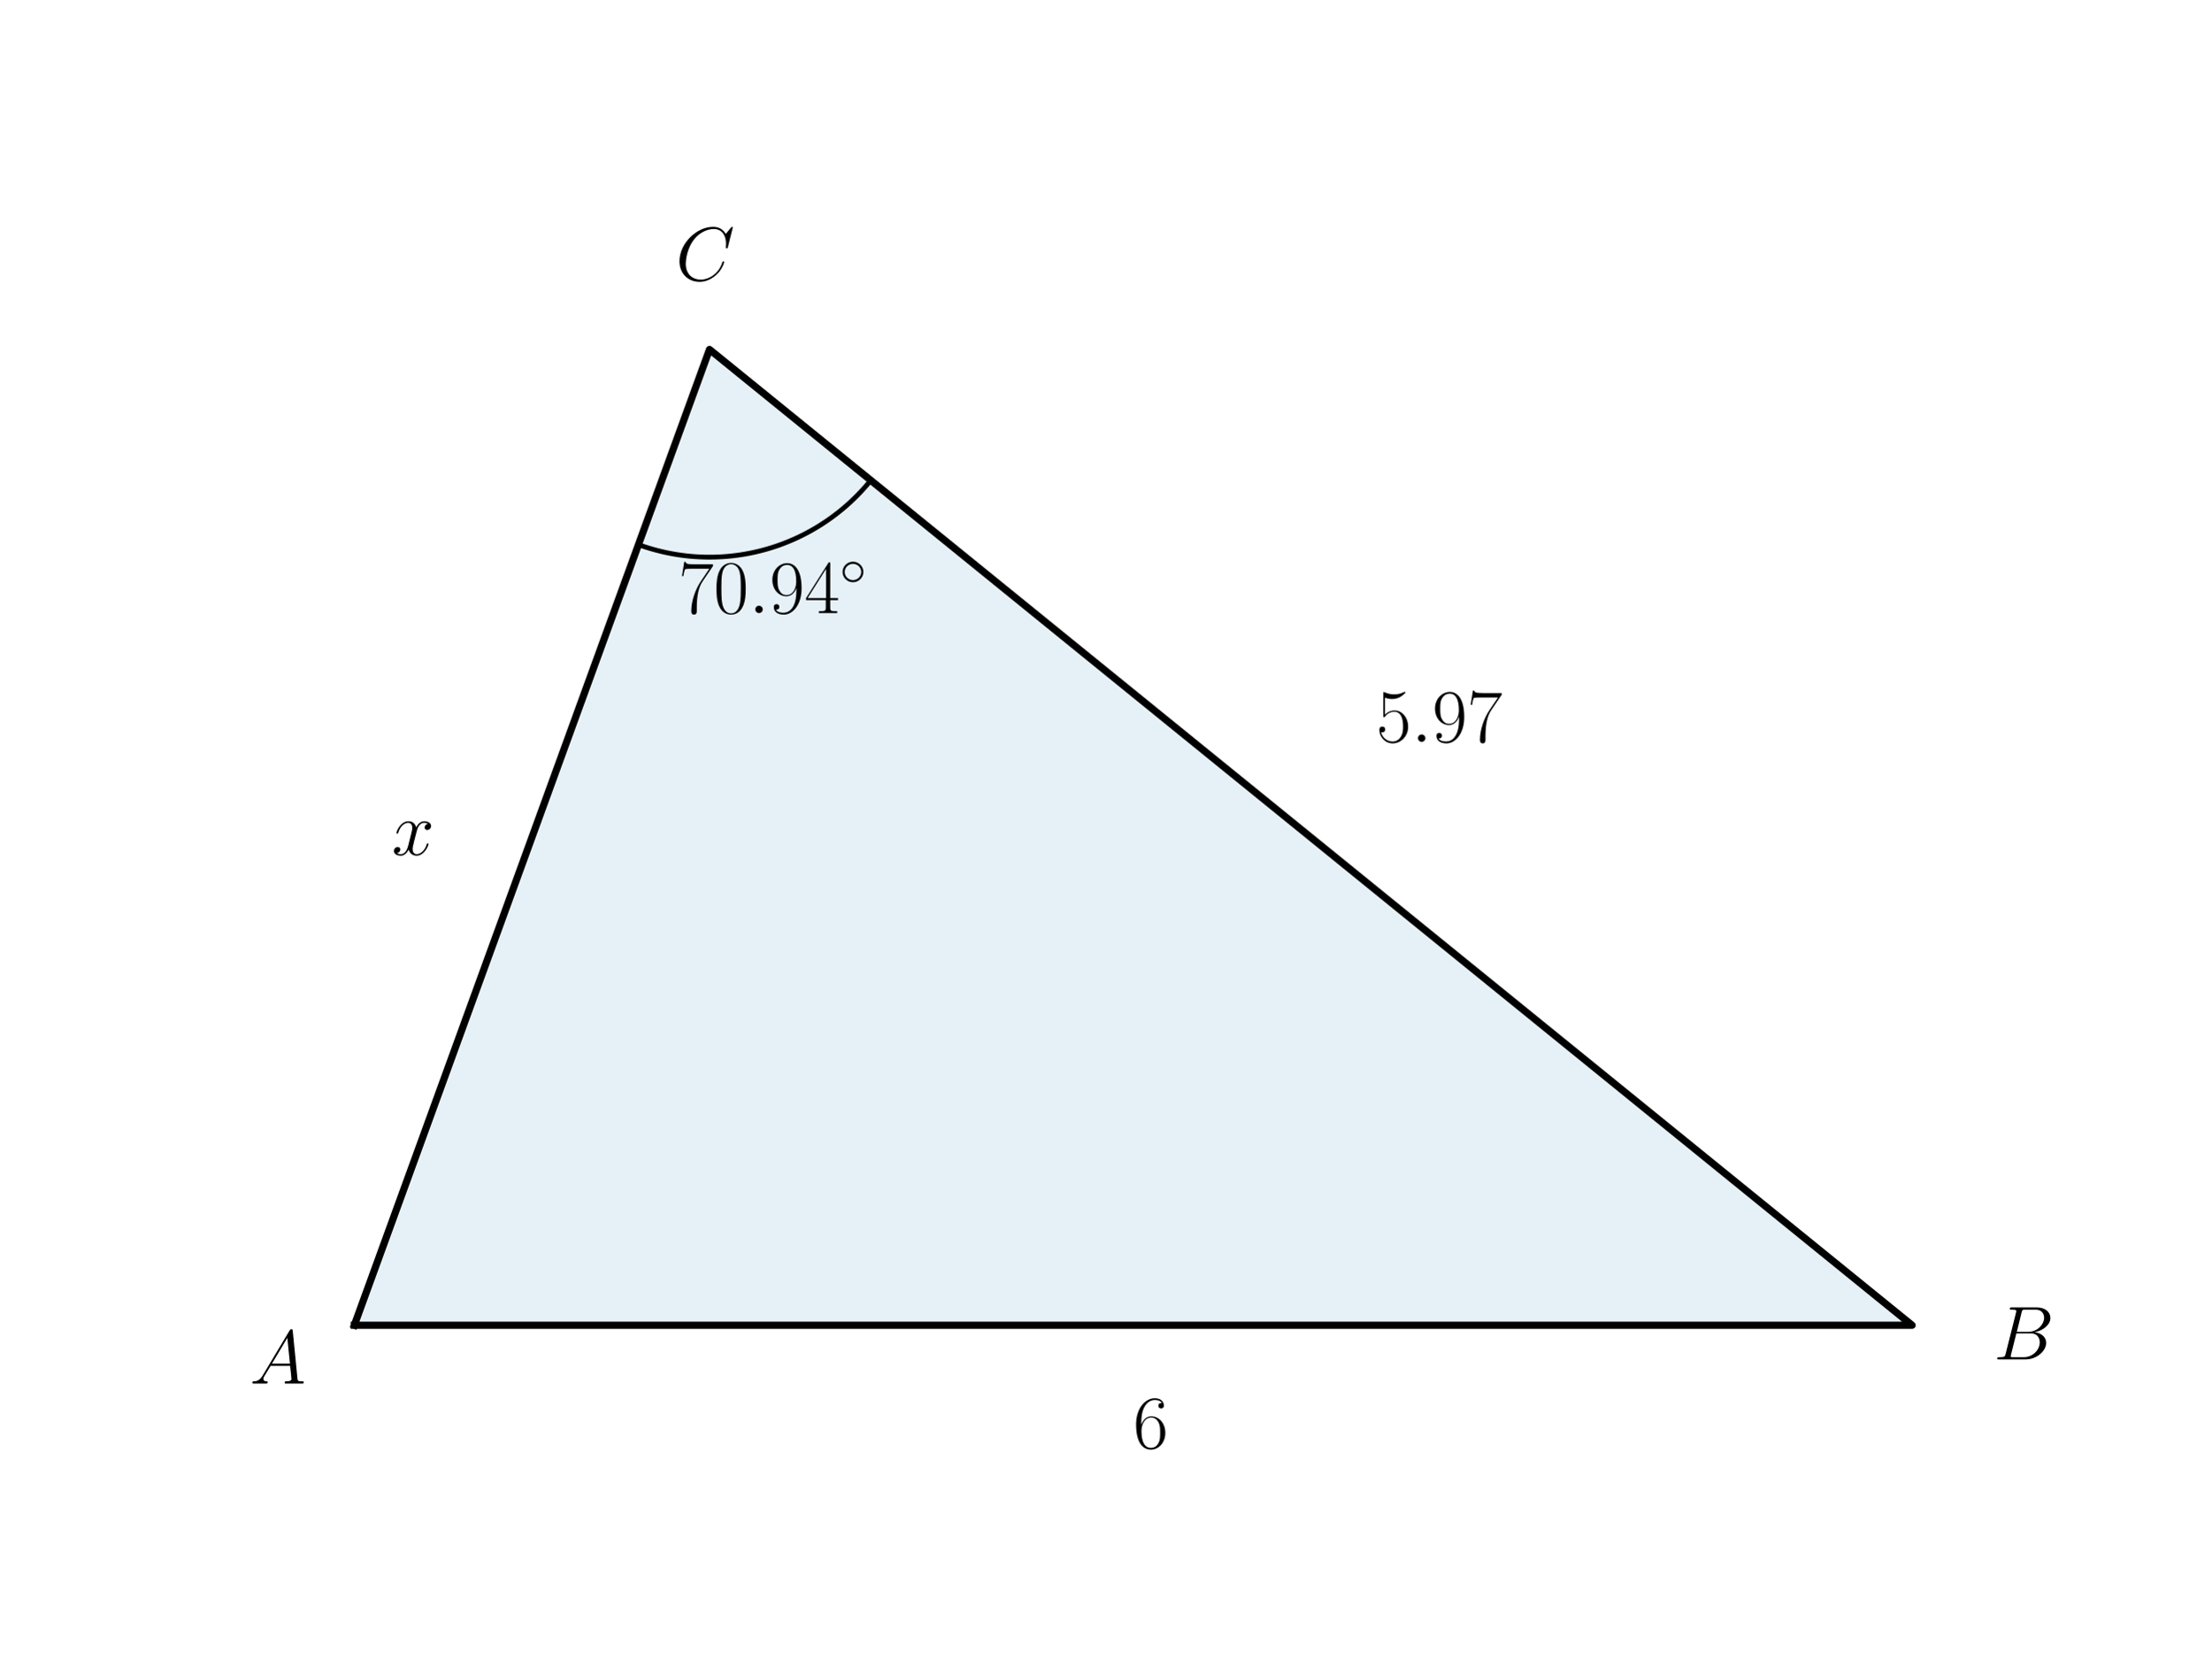
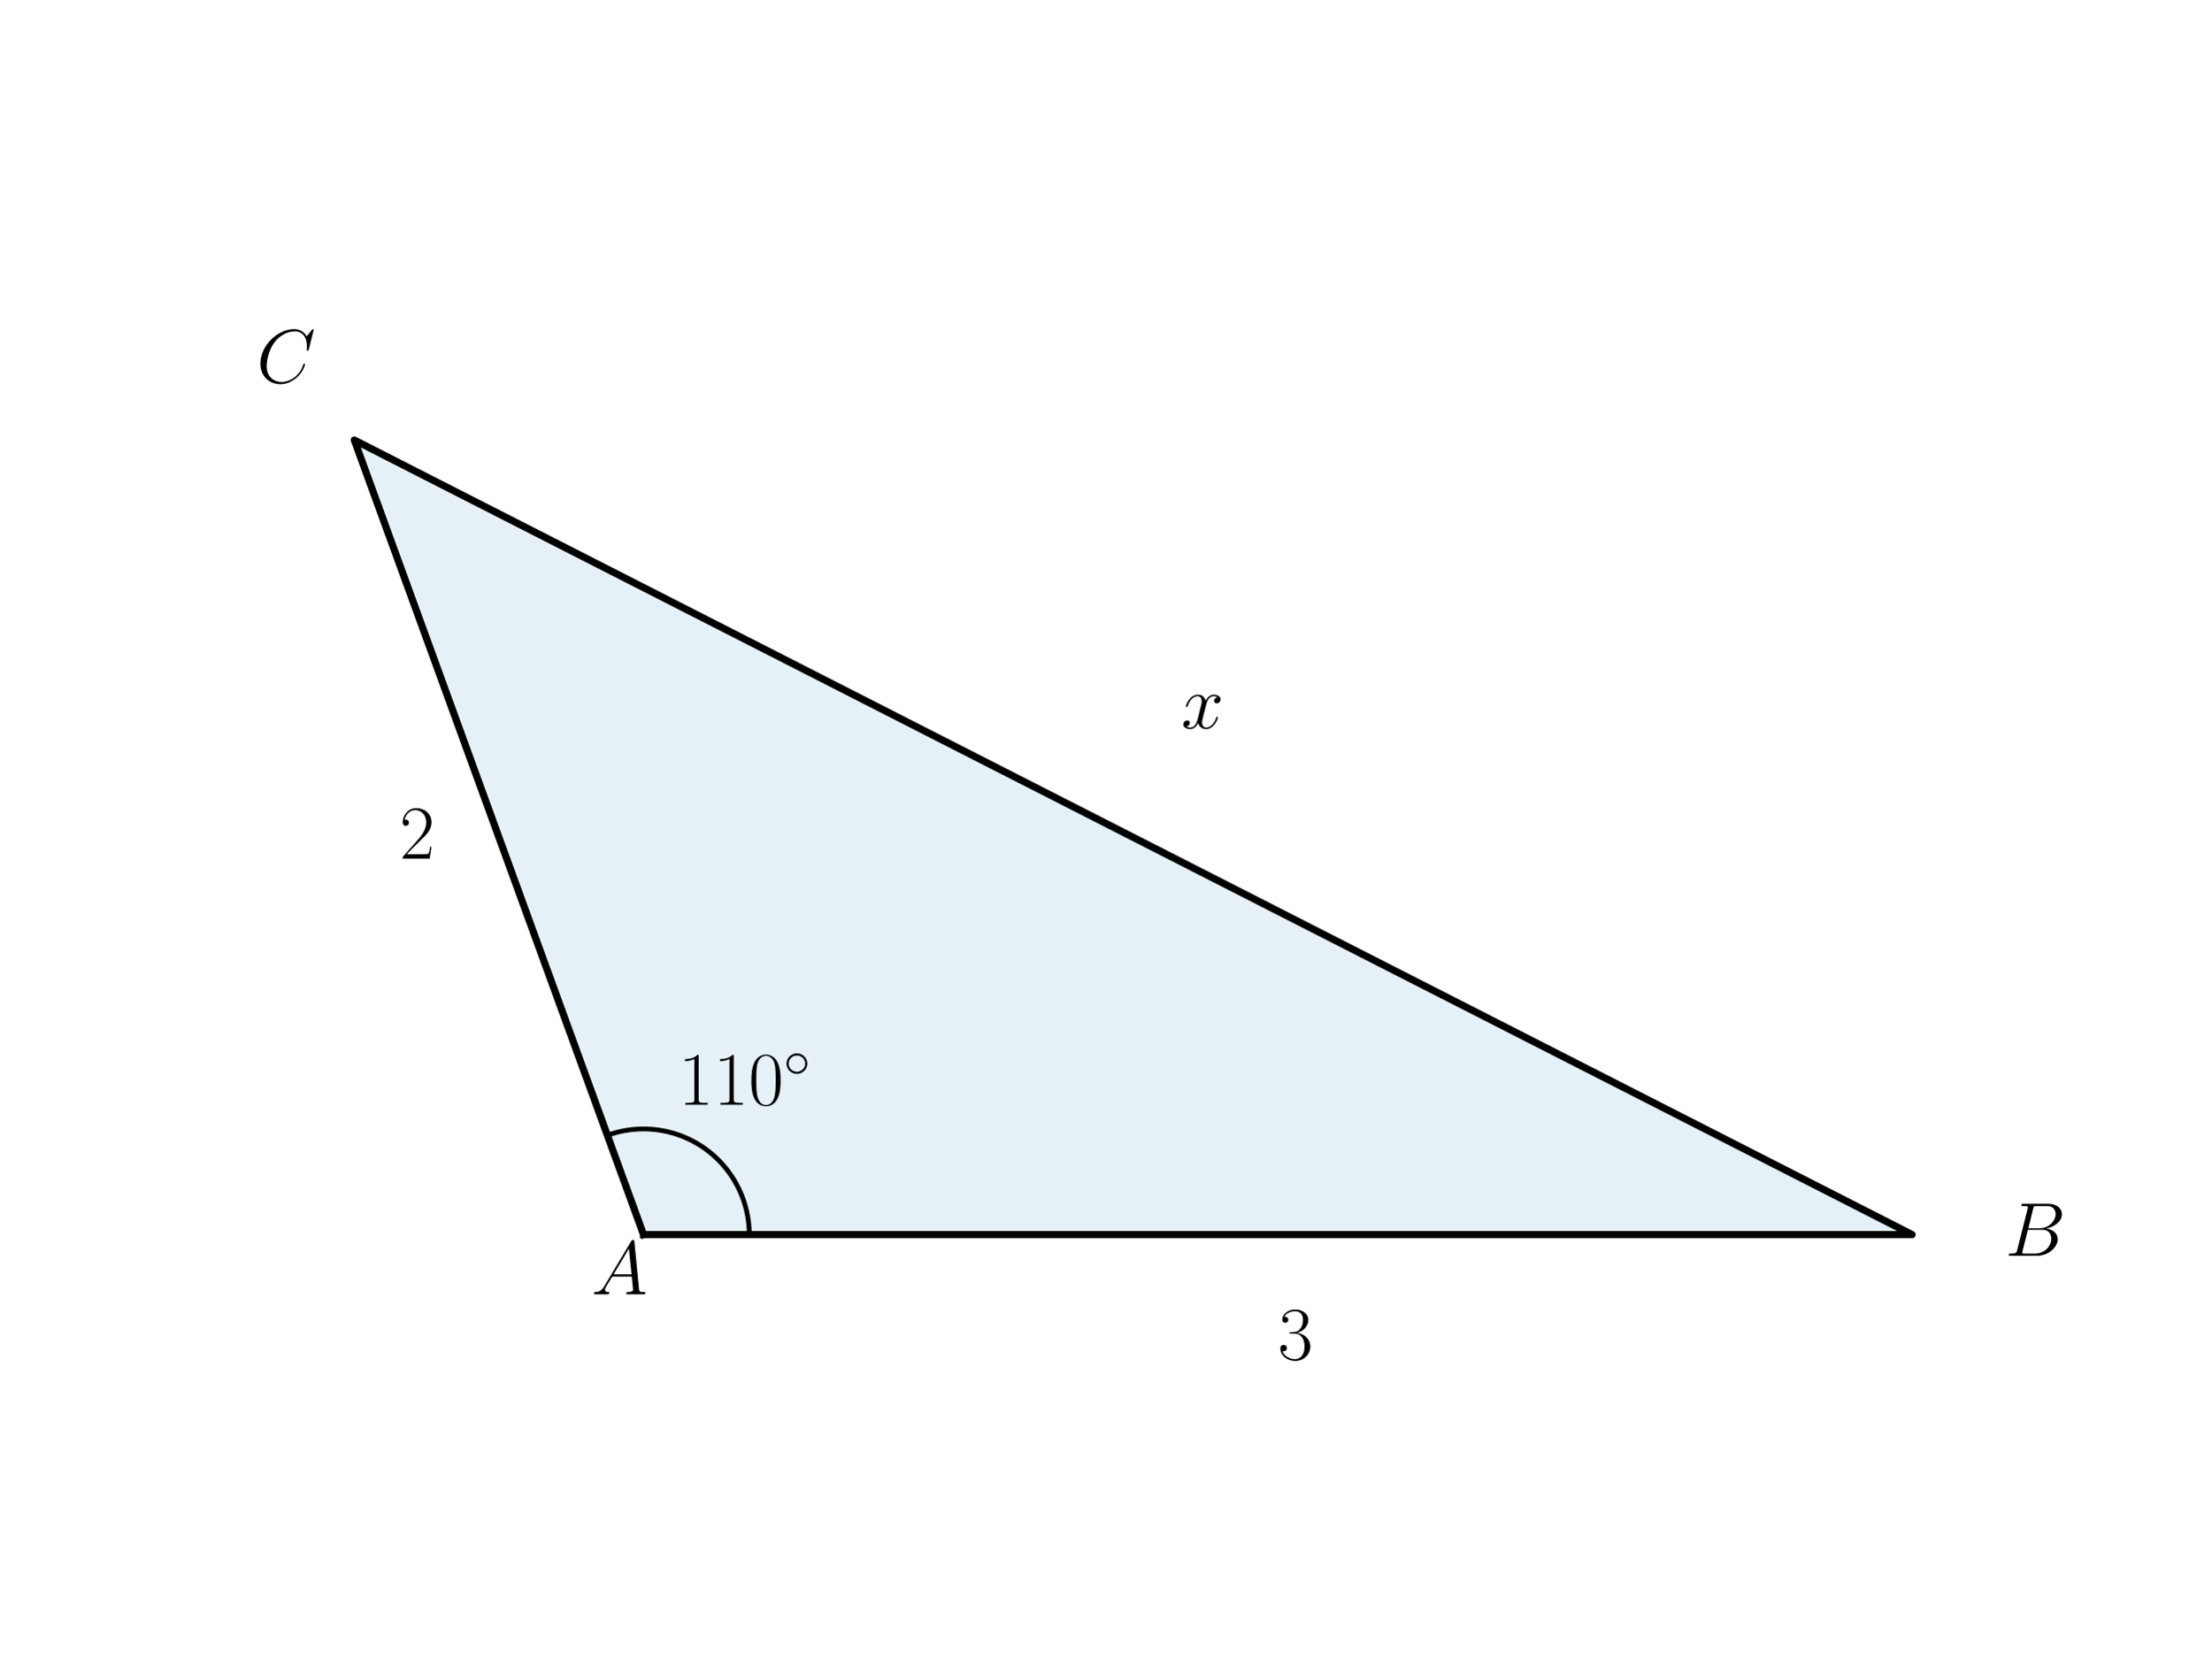
<svg xmlns="http://www.w3.org/2000/svg" xmlns:xlink="http://www.w3.org/1999/xlink" width="460.8pt" height="345.6pt" viewBox="0 0 460.8 345.6" version="1.1">
  <defs>
    <style type="text/css">*{stroke-linejoin: round; stroke-linecap: butt}</style>
  </defs>
  <g id="figure_1">
    <g id="patch_1">
      <path d="M 0 345.6  L 460.8 345.6  L 460.8 0  L 0 0  L 0 345.6  z " style="fill: none" />
    </g>
    <g id="axes_1">
      <g id="patch_2">
-         <path d="M 73.833 276.22  L 398.487 276.22  L 147.858 72.836  z " clip-path="url(#pc6b7f01b9d)" style="fill: #0072b2; opacity: 0.1; stroke: #0072b2; stroke-linejoin: miter" />
+         <path d="M 134.113 257.338  L 398.487 257.338  L 73.833 91.718  z " clip-path="url(#paa61d0bdec)" style="fill: #0072b2; opacity: 0.1; stroke: #0072b2; stroke-linejoin: miter" />
      </g>
      <g id="line2d_1">
-         <path d="M 73.833 276.22  L 398.487 276.22  L 147.858 72.836  L 73.833 276.22  " clip-path="url(#pc6b7f01b9d)" style="fill: none; stroke: #000000; stroke-width: 1.5; stroke-linecap: square" />
+         <path d="M 134.113 257.338  L 398.487 257.338  L 73.833 91.718  L 134.113 257.338  " clip-path="url(#paa61d0bdec)" style="fill: none; stroke: #000000; stroke-width: 1.5; stroke-linecap: square" />
      </g>
      <g id="line2d_2">
-         <path d="M 133.053 113.513  L 133.563 113.695  L 134.075 113.87  L 134.589 114.04  L 135.106 114.202  L 135.624 114.359  L 136.144 114.508  L 136.666 114.652  L 137.19 114.788  L 137.716 114.918  L 138.243 115.042  L 138.771 115.159  L 139.301 115.269  L 139.833 115.373  L 140.365 115.47  L 140.899 115.56  L 141.434 115.644  L 141.97 115.721  L 142.507 115.791  L 143.044 115.855  L 143.583 115.912  L 144.122 115.962  L 144.661 116.005  L 145.202 116.042  L 145.742 116.072  L 146.283 116.095  L 146.824 116.111  L 147.365 116.121  L 147.907 116.123  L 148.448 116.119  L 148.989 116.109  L 149.53 116.091  L 150.071 116.067  L 150.612 116.036  L 151.152 115.998  L 151.691 115.953  L 152.23 115.902  L 152.769 115.844  L 153.306 115.779  L 153.843 115.708  L 154.378 115.63  L 154.913 115.545  L 155.447 115.453  L 155.979 115.355  L 156.51 115.25  L 157.04 115.139  L 157.568 115.02  L 158.095 114.896  L 158.62 114.764  L 159.144 114.626  L 159.665 114.482  L 160.185 114.331  L 160.703 114.174  L 161.219 114.01  L 161.733 113.84  L 162.245 113.663  L 162.754 113.48  L 163.262 113.29  L 163.766 113.094  L 164.269 112.892  L 164.768 112.684  L 165.265 112.469  L 165.76 112.249  L 166.251 112.022  L 166.74 111.789  L 167.225 111.549  L 167.708 111.304  L 168.187 111.053  L 168.664 110.796  L 169.137 110.532  L 169.607 110.263  L 170.073 109.988  L 170.536 109.708  L 170.995 109.421  L 171.451 109.129  L 171.903 108.831  L 172.351 108.528  L 172.796 108.218  L 173.236 107.904  L 173.673 107.584  L 174.106 107.258  L 174.534 106.927  L 174.958 106.591  L 175.378 106.249  L 175.794 105.903  L 176.205 105.551  L 176.612 105.194  L 177.015 104.831  L 177.413 104.464  L 177.806 104.092  L 178.194 103.715  L 178.578 103.333  L 178.957 102.947  L 179.331 102.556  L 179.7 102.16  L 180.065 101.759  L 180.424 101.354  L 180.778 100.945  L 181.127 100.531  L 181.471 100.112  " clip-path="url(#pc6b7f01b9d)" style="fill: none; stroke: #000000; stroke-linecap: square" />
+         <path d="M 156.145 257.338  L 156.141 256.911  L 156.128 256.484  L 156.107 256.057  L 156.078 255.631  L 156.041 255.205  L 155.996 254.78  L 155.942 254.357  L 155.88 253.934  L 155.81 253.512  L 155.732 253.092  L 155.645 252.674  L 155.551 252.257  L 155.448 251.843  L 155.338 251.43  L 155.219 251.019  L 155.093 250.611  L 154.958 250.206  L 154.816 249.803  L 154.666 249.403  L 154.508 249.006  L 154.343 248.612  L 154.17 248.221  L 153.989 247.834  L 153.801 247.45  L 153.606 247.071  L 153.403 246.695  L 153.193 246.322  L 152.976 245.955  L 152.752 245.591  L 152.52 245.232  L 152.282 244.877  L 152.037 244.527  L 151.785 244.182  L 151.527 243.842  L 151.262 243.507  L 150.99 243.177  L 150.713 242.852  L 150.429 242.533  L 150.138 242.219  L 149.842 241.911  L 149.54 241.609  L 149.232 241.313  L 148.919 241.023  L 148.599 240.739  L 148.275 240.461  L 147.945 240.19  L 147.61 239.925  L 147.27 239.666  L 146.924 239.415  L 146.574 239.169  L 146.22 238.931  L 145.861 238.7  L 145.497 238.476  L 145.129 238.258  L 144.757 238.048  L 144.381 237.846  L 144.001 237.65  L 143.617 237.462  L 143.23 237.282  L 142.84 237.109  L 142.446 236.943  L 142.049 236.786  L 141.649 236.636  L 141.246 236.493  L 140.84 236.359  L 140.432 236.232  L 140.022 236.114  L 139.609 236.003  L 139.194 235.901  L 138.778 235.806  L 138.359 235.72  L 137.939 235.642  L 137.518 235.571  L 137.095 235.51  L 136.671 235.456  L 136.246 235.41  L 135.821 235.373  L 135.394 235.344  L 134.968 235.323  L 134.541 235.311  L 134.113 235.307  L 133.686 235.311  L 133.259 235.323  L 132.833 235.344  L 132.406 235.373  L 131.981 235.41  L 131.556 235.456  L 131.132 235.51  L 130.709 235.571  L 130.288 235.642  L 129.868 235.72  L 129.449 235.806  L 129.033 235.901  L 128.618 236.003  L 128.205 236.114  L 127.795 236.232  L 127.387 236.359  L 126.981 236.493  L 126.578 236.636  " clip-path="url(#paa61d0bdec)" style="fill: none; stroke: #000000; stroke-linecap: square" />
      </g>
      <g id="text_1">
-         <g transform="translate(52.04808 288.3741) scale(0.16 -0.16)">
+         <g transform="translate(141.3621 230.2693) scale(0.16 -0.16)">
+           <defs>
+             <path id="CMR17-31" d="M 1702 4058  C 1702 4192 1696 4192 1606 4192  C 1357 3916 979 3827 621 3827  C 602 3827 570 3827 563 3808  C 557 3795 557 3782 557 3648  C 755 3648 1088 3686 1344 3839  L 1344 461  C 1344 236 1331 160 781 160  L 589 160  L 589 0  C 896 0 1216 0 1523 0  C 1830 0 2150 0 2458 0  L 2458 160  L 2266 160  C 1715 160 1702 230 1702 458  L 1702 4058  z " transform="scale(0.015625)" />
+             <path id="CMR17-30" d="M 2688 2025  C 2688 2416 2682 3080 2413 3591  C 2176 4039 1798 4198 1466 4198  C 1158 4198 768 4058 525 3597  C 269 3118 243 2524 243 2025  C 243 1661 250 1106 448 619  C 723 -39 1216 -128 1466 -128  C 1760 -128 2208 -7 2470 600  C 2662 1042 2688 1559 2688 2025  z M 1466 -26  C 1056 -26 813 325 723 812  C 653 1188 653 1738 653 2096  C 653 2588 653 2997 736 3387  C 858 3929 1216 4096 1466 4096  C 1728 4096 2067 3923 2189 3400  C 2272 3036 2278 2607 2278 2096  C 2278 1680 2278 1169 2202 792  C 2067 95 1690 -26 1466 -26  z " transform="scale(0.015625)" />
+             <path id="CMSY10-e" d="M 2842 1600  C 2842 2277 2272 2828 1600 2828  C 909 2828 352 2264 352 1600  C 352 930 909 372 1600 372  C 2272 372 2842 923 2842 1600  z M 1600 628  C 1043 628 608 1070 608 1600  C 608 2130 1050 2572 1600 2572  C 2131 2572 2586 2142 2586 1600  C 2586 1058 2131 628 1600 628  z " transform="scale(0.015625)" />
+           </defs>
+           <use xlink:href="#CMR17-31" transform="scale(0.996264)" />
+           <use xlink:href="#CMR17-31" transform="translate(45.69048 0) scale(0.996264)" />
+           <use xlink:href="#CMR17-30" transform="translate(91.38095 0) scale(0.996264)" />
+           <use xlink:href="#CMSY10-e" transform="translate(137.0714 36.15364) scale(0.697382)" />
+         </g>
+       </g>
+       <g id="text_2">
+         <g transform="translate(123.2415 269.7654) scale(0.16 -0.16)">
          <defs>
            <path id="CMMI12-41" d="M 1088 691  C 864 314 646 186 339 186  C 269 180 218 180 218 58  C 218 24 250 0 294 0  C 410 0 698 0 813 0  C 998 0 1203 0 1382 0  C 1421 0 1498 0 1498 122  C 1498 180 1446 186 1408 186  C 1261 186 1139 236 1139 388  C 1139 476 1178 546 1261 685  L 1747 1479  L 3379 1479  C 3386 1423 3386 1373 3392 1316  C 3411 1152 3488 495 3488 376  C 3488 186 3162 186 3059 186  C 2989 186 2918 186 2918 70  C 2918 0 2976 0 3014 0  C 3123 0 3251 0 3360 0  L 3725 0  C 4115 0 4397 0 4403 0  C 4448 0 4518 0 4518 122  C 4518 186 4461 186 4365 186  C 4013 186 4006 244 3987 434  L 3597 4404  C 3584 4531 3558 4544 3488 4544  C 3424 4544 3386 4531 3328 4435  L 1088 691  z M 1856 1664  L 3142 3819  L 3360 1664  L 1856 1664  z " transform="scale(0.015625)" />
          </defs>
          <use xlink:href="#CMMI12-41" transform="scale(0.996264)" />
        </g>
      </g>
-       <g id="text_2">
-         <g transform="translate(415.4674 283.3489) scale(0.16 -0.16)">
+       <g id="text_3">
+         <g transform="translate(417.8721 261.7472) scale(0.16 -0.16)">
          <defs>
            <path id="CMMI12-42" d="M 2342 3921  C 2400 4160 2426 4160 2675 4160  L 3507 4160  C 4230 4160 4230 3544 4230 3485  C 4230 2966 3712 2304 2867 2304  L 1946 2304  L 2342 3921  z M 3424 2275  C 4122 2402 4755 2886 4755 3473  C 4755 3970 4314 4352 3590 4352  L 1536 4352  C 1414 4352 1357 4352 1357 4226  C 1357 4160 1414 4160 1510 4160  C 1901 4160 1901 4112 1901 4044  C 1901 4032 1901 3993 1875 3897  L 1011 472  C 954 249 941 185 493 185  C 371 185 307 185 307 70  C 307 0 346 0 474 0  L 2669 0  C 3648 0 4403 739 4403 1383  C 4403 1906 3942 2224 3424 2275  z M 2515 185  L 1651 185  C 1562 185 1549 185 1510 192  C 1440 198 1434 211 1434 261  C 1434 305 1446 343 1459 399  L 1907 2176  L 3110 2176  C 3866 2176 3866 1483 3866 1433  C 3866 828 3309 185 2515 185  z " transform="scale(0.015625)" />
          </defs>
          <use xlink:href="#CMMI12-42" transform="scale(0.996264)" />
        </g>
      </g>
-       <g id="text_3">
-         <g transform="translate(141.3985 127.786) scale(0.16 -0.16)">
-           <defs>
-             <path id="CMR17-37" d="M 2886 3941  L 2886 4081  L 1382 4081  C 634 4081 621 4165 595 4288  L 480 4288  L 294 3094  L 410 3094  C 429 3215 474 3540 550 3661  C 589 3712 1062 3712 1171 3712  L 2579 3712  L 1869 2661  C 1395 1954 1069 999 1069 165  C 1069 89 1069 -128 1299 -128  C 1530 -128 1530 89 1530 171  L 1530 465  C 1530 1508 1709 2196 2003 2636  L 2886 3941  z " transform="scale(0.015625)" />
-             <path id="CMR17-30" d="M 2688 2025  C 2688 2416 2682 3080 2413 3591  C 2176 4039 1798 4198 1466 4198  C 1158 4198 768 4058 525 3597  C 269 3118 243 2524 243 2025  C 243 1661 250 1106 448 619  C 723 -39 1216 -128 1466 -128  C 1760 -128 2208 -7 2470 600  C 2662 1042 2688 1559 2688 2025  z M 1466 -26  C 1056 -26 813 325 723 812  C 653 1188 653 1738 653 2096  C 653 2588 653 2997 736 3387  C 858 3929 1216 4096 1466 4096  C 1728 4096 2067 3923 2189 3400  C 2272 3036 2278 2607 2278 2096  C 2278 1680 2278 1169 2202 792  C 2067 95 1690 -26 1466 -26  z " transform="scale(0.015625)" />
-             <path id="CMMI12-3a" d="M 1178 307  C 1178 492 1024 619 870 619  C 685 619 557 466 557 313  C 557 128 710 0 864 0  C 1050 0 1178 153 1178 307  z " transform="scale(0.015625)" />
-             <path id="CMR17-39" d="M 2253 1864  C 2253 464 1670 31 1190 31  C 1043 31 685 31 538 294  C 704 268 826 357 826 518  C 826 692 685 749 595 749  C 538 749 365 723 365 506  C 365 71 742 -128 1203 -128  C 1939 -128 2688 674 2688 2073  C 2688 3817 1971 4179 1485 4179  C 851 4179 243 3628 243 2778  C 243 1991 762 1408 1414 1408  C 1952 1408 2189 1903 2253 2112  L 2253 1864  z M 1427 1510  C 1254 1510 1011 1542 813 1922  C 678 2169 678 2461 678 2771  C 678 3146 678 3405 858 3684  C 947 3817 1114 4032 1485 4032  C 2240 4032 2240 2885 2240 2632  C 2240 2182 2035 1510 1427 1510  z " transform="scale(0.015625)" />
-             <path id="CMR17-34" d="M 2150 4122  C 2150 4256 2144 4256 2029 4256  L 128 1254  L 128 1088  L 1779 1088  L 1779 457  C 1779 224 1766 160 1318 160  L 1197 160  L 1197 0  C 1402 0 1747 0 1965 0  C 2182 0 2528 0 2733 0  L 2733 160  L 2611 160  C 2163 160 2150 224 2150 457  L 2150 1088  L 2803 1088  L 2803 1254  L 2150 1254  L 2150 4122  z M 1798 3703  L 1798 1254  L 256 1254  L 1798 3703  z " transform="scale(0.015625)" />
-             <path id="CMSY10-e" d="M 2842 1600  C 2842 2277 2272 2828 1600 2828  C 909 2828 352 2264 352 1600  C 352 930 909 372 1600 372  C 2272 372 2842 923 2842 1600  z M 1600 628  C 1043 628 608 1070 608 1600  C 608 2130 1050 2572 1600 2572  C 2131 2572 2586 2142 2586 1600  C 2586 1058 2131 628 1600 628  z " transform="scale(0.015625)" />
-           </defs>
-           <use xlink:href="#CMR17-37" transform="scale(0.996264)" />
-           <use xlink:href="#CMR17-30" transform="translate(45.69048 0) scale(0.996264)" />
-           <use xlink:href="#CMMI12-3a" transform="translate(91.38095 0) scale(0.996264)" />
-           <use xlink:href="#CMR17-39" transform="translate(118.4781 0) scale(0.996264)" />
-           <use xlink:href="#CMR17-34" transform="translate(164.1686 0) scale(0.996264)" />
-           <use xlink:href="#CMSY10-e" transform="translate(209.8591 36.15364) scale(0.697382)" />
-         </g>
-       </g>
      <g id="text_4">
-         <g transform="translate(140.8056 58.4234) scale(0.16 -0.16)">
+         <g transform="translate(53.46266 79.75202) scale(0.16 -0.16)">
          <defs>
            <path id="CMMI12-43" d="M 4781 4423  C 4781 4480 4736 4480 4723 4480  C 4710 4480 4685 4480 4634 4416  L 4192 3882  C 3968 4264 3616 4480 3136 4480  C 1754 4480 320 3088 320 1595  C 320 533 1069 -128 2003 -128  C 2515 -128 2963 88 3334 400  C 3891 863 4058 1481 4058 1531  C 4058 1588 4006 1588 3987 1588  C 3930 1588 3923 1550 3910 1524  C 3616 534 2752 57 2112 57  C 1434 57 845 489 845 1391  C 845 1595 909 2700 1632 3532  C 1984 3939 2586 4295 3194 4295  C 3898 4295 4211 3717 4211 3068  C 4211 2903 4192 2764 4192 2738  C 4192 2681 4256 2681 4275 2681  C 4346 2681 4352 2687 4378 2801  L 4781 4423  z " transform="scale(0.015625)" />
          </defs>
          <use xlink:href="#CMMI12-43" transform="scale(0.996264)" />
        </g>
      </g>
      <g id="text_5">
-         <g transform="translate(236.16 301.8485) scale(0.16 -0.16)">
+         <g transform="translate(266.3004 283.3542) scale(0.16 -0.16)">
          <defs>
-             <path id="CMR17-36" d="M 678 2176  C 678 3690 1395 4032 1811 4032  C 1946 4032 2272 4009 2400 3776  C 2298 3776 2106 3776 2106 3553  C 2106 3381 2246 3323 2336 3323  C 2394 3323 2566 3348 2566 3560  C 2566 3954 2246 4179 1805 4179  C 1043 4179 243 3390 243 1984  C 243 253 966 -128 1478 -128  C 2099 -128 2688 427 2688 1283  C 2688 2081 2170 2662 1517 2662  C 1126 2662 838 2407 678 1960  L 678 2176  z M 1478 25  C 691 25 691 1200 691 1436  C 691 1896 909 2560 1504 2560  C 1613 2560 1926 2560 2138 2120  C 2253 1870 2253 1609 2253 1289  C 2253 944 2253 690 2118 434  C 1978 171 1773 25 1478 25  z " transform="scale(0.015625)" />
+             <path id="CMR17-33" d="M 1414 2157  C 1984 2157 2234 1662 2234 1090  C 2234 320 1824 25 1453 25  C 1114 25 563 194 390 693  C 422 680 454 680 486 680  C 640 680 755 782 755 948  C 755 1133 614 1216 486 1216  C 378 1216 211 1165 211 926  C 211 335 787 -128 1466 -128  C 2176 -128 2720 430 2720 1085  C 2720 1707 2208 2157 1600 2227  C 2086 2328 2554 2756 2554 3329  C 2554 3820 2048 4179 1472 4179  C 890 4179 378 3829 378 3329  C 378 3110 544 3072 627 3072  C 762 3072 877 3155 877 3321  C 877 3486 762 3569 627 3569  C 602 3569 570 3569 544 3557  C 730 3959 1235 4032 1459 4032  C 1683 4032 2106 3925 2106 3320  C 2106 3143 2080 2828 1862 2550  C 1670 2304 1453 2304 1242 2284  C 1210 2284 1062 2269 1037 2269  C 992 2263 966 2257 966 2208  C 966 2163 973 2157 1101 2157  L 1414 2157  z " transform="scale(0.015625)" />
          </defs>
-           <use xlink:href="#CMR17-36" transform="scale(0.996264)" />
+           <use xlink:href="#CMR17-33" transform="scale(0.996264)" />
        </g>
      </g>
      <g id="text_6">
-         <g transform="translate(286.8109 154.6223) scale(0.16 -0.16)">
-           <defs>
-             <path id="CMR17-35" d="M 730 3692  C 794 3666 1056 3584 1325 3584  C 1920 3584 2246 3911 2432 4100  C 2432 4157 2432 4192 2394 4192  C 2387 4192 2374 4192 2323 4163  C 2099 4058 1837 3973 1517 3973  C 1325 3973 1037 3999 723 4139  C 653 4171 640 4171 634 4171  C 602 4171 595 4164 595 4037  L 595 2203  C 595 2089 595 2057 659 2057  C 691 2057 704 2070 736 2114  C 941 2401 1222 2522 1542 2522  C 1766 2522 2246 2382 2246 1289  C 2246 1085 2246 715 2054 421  C 1894 159 1645 25 1370 25  C 947 25 518 320 403 814  C 429 807 480 795 506 795  C 589 795 749 840 749 1038  C 749 1210 627 1280 506 1280  C 358 1280 262 1190 262 1011  C 262 454 704 -128 1382 -128  C 2042 -128 2669 440 2669 1264  C 2669 2030 2170 2624 1549 2624  C 1222 2624 947 2503 730 2274  L 730 3692  z " transform="scale(0.015625)" />
-           </defs>
-           <use xlink:href="#CMR17-35" transform="scale(0.996264)" />
-           <use xlink:href="#CMMI12-3a" transform="translate(45.69048 0) scale(0.996264)" />
-           <use xlink:href="#CMR17-39" transform="translate(72.78765 0) scale(0.996264)" />
-           <use xlink:href="#CMR17-37" transform="translate(118.4781 0) scale(0.996264)" />
-         </g>
-       </g>
-       <g id="text_7">
-         <g transform="translate(81.63771 178.195) scale(0.16 -0.16)">
+         <g transform="translate(246.1715 151.8035) scale(0.16 -0.16)">
          <defs>
            <path id="CMMI12-78" d="M 3034 2606  C 2829 2567 2752 2414 2752 2293  C 2752 2139 2874 2088 2963 2088  C 3155 2088 3290 2254 3290 2427  C 3290 2695 2982 2816 2714 2816  C 2323 2816 2106 2433 2048 2312  C 1901 2816 1504 2816 1389 2816  C 736 2816 390 1980 390 1839  C 390 1814 416 1782 461 1782  C 512 1782 525 1820 538 1846  C 755 2555 1184 2689 1370 2689  C 1658 2689 1715 2420 1715 2267  C 1715 2127 1677 1980 1600 1673  L 1382 798  C 1286 415 1101 64 762 64  C 730 64 570 64 435 147  C 666 192 717 383 717 460  C 717 588 621 664 499 664  C 346 664 179 530 179 326  C 179 57 480 -64 755 -64  C 1062 -64 1280 179 1414 441  C 1517 64 1837 -64 2074 -64  C 2726 -64 3072 773 3072 913  C 3072 945 3046 971 3008 971  C 2950 971 2944 939 2925 888  C 2752 326 2381 64 2093 64  C 1869 64 1747 230 1747 492  C 1747 632 1773 734 1875 1156  L 2099 2024  C 2195 2408 2413 2689 2707 2689  C 2720 2689 2899 2689 3034 2606  z " transform="scale(0.015625)" />
          </defs>
          <use xlink:href="#CMMI12-78" transform="scale(0.996264)" />
        </g>
      </g>
+       <g id="text_7">
+         <g transform="translate(83.27061 178.9636) scale(0.16 -0.16)">
+           <defs>
+             <path id="CMR17-32" d="M 2669 989  L 2554 989  C 2490 536 2438 459 2413 420  C 2381 369 1920 369 1830 369  L 602 369  C 832 619 1280 1072 1824 1597  C 2214 1967 2669 2402 2669 3035  C 2669 3790 2067 4224 1395 4224  C 691 4224 262 3604 262 3030  C 262 2780 448 2748 525 2748  C 589 2748 781 2787 781 3010  C 781 3207 614 3264 525 3264  C 486 3264 448 3258 422 3245  C 544 3790 915 4058 1306 4058  C 1862 4058 2227 3617 2227 3035  C 2227 2479 1901 2000 1536 1584  L 262 146  L 262 0  L 2515 0  L 2669 989  z " transform="scale(0.015625)" />
+           </defs>
+           <use xlink:href="#CMR17-32" transform="scale(0.996264)" />
+         </g>
+       </g>
    </g>
  </g>
  <defs>
-     <clipPath id="pc6b7f01b9d">
+     <clipPath id="paa61d0bdec">
      <rect x="57.6" y="41.472" width="357.12" height="266.112" />
    </clipPath>
  </defs>
</svg>
